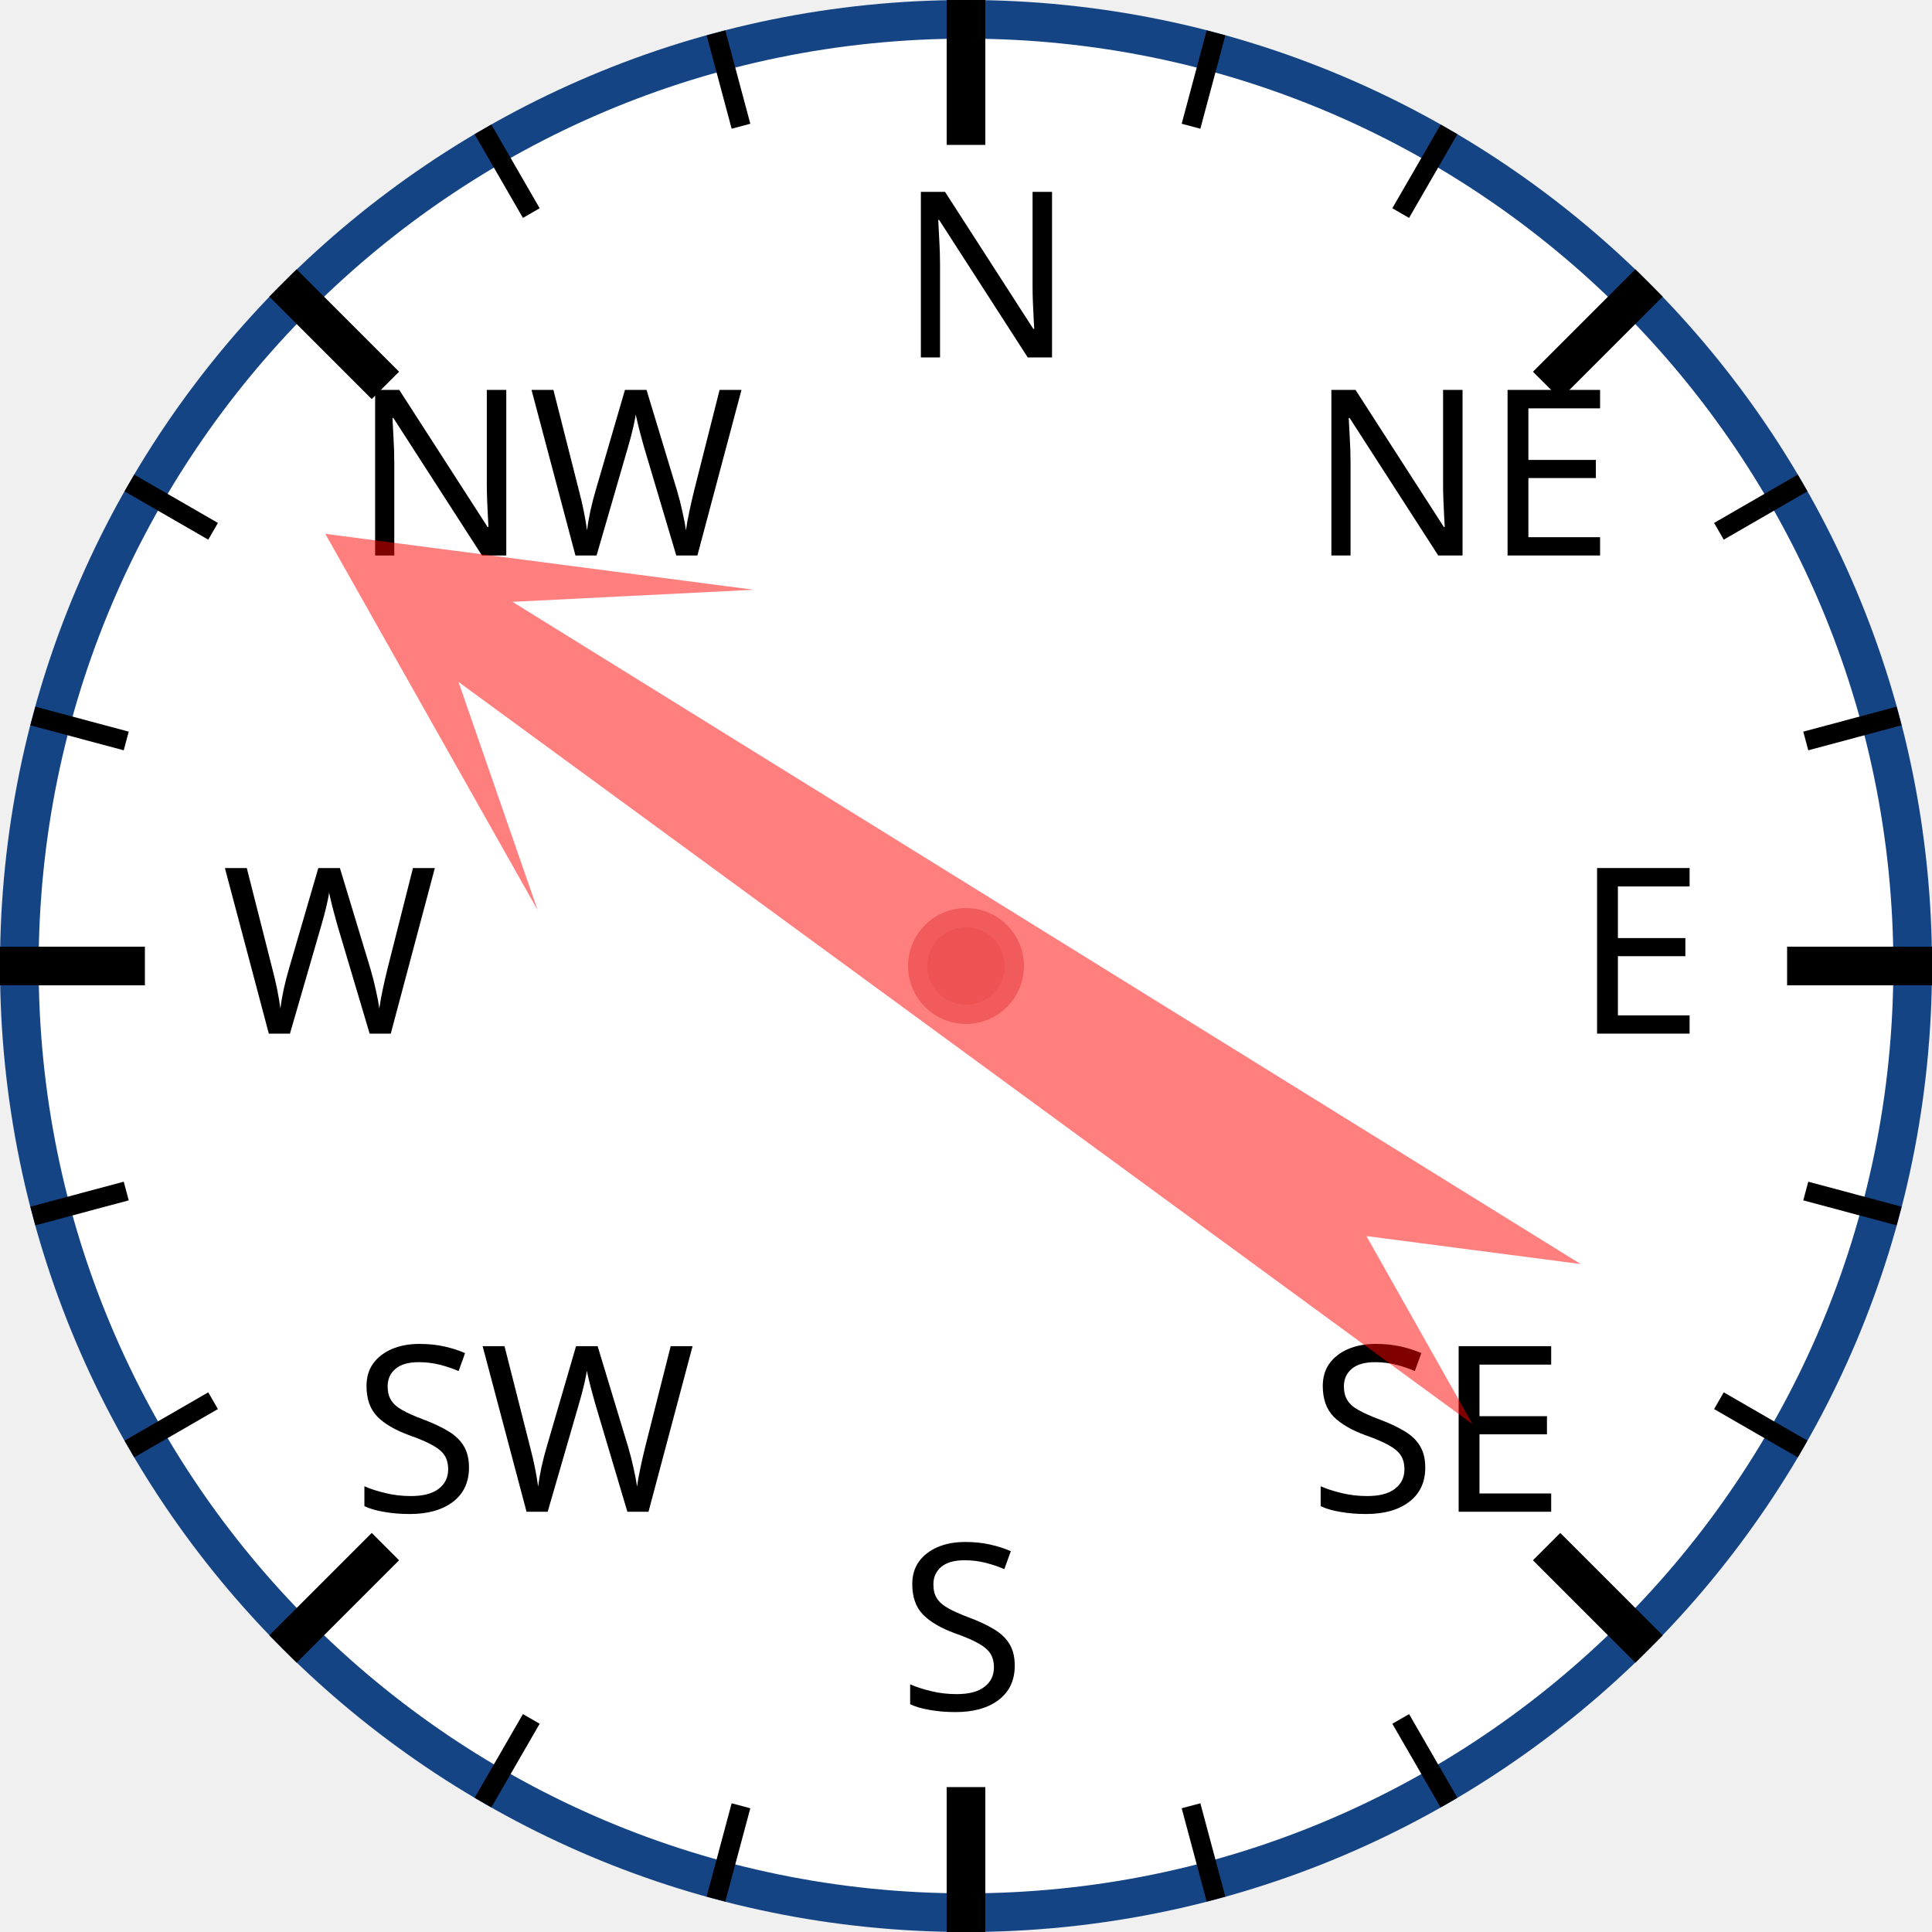
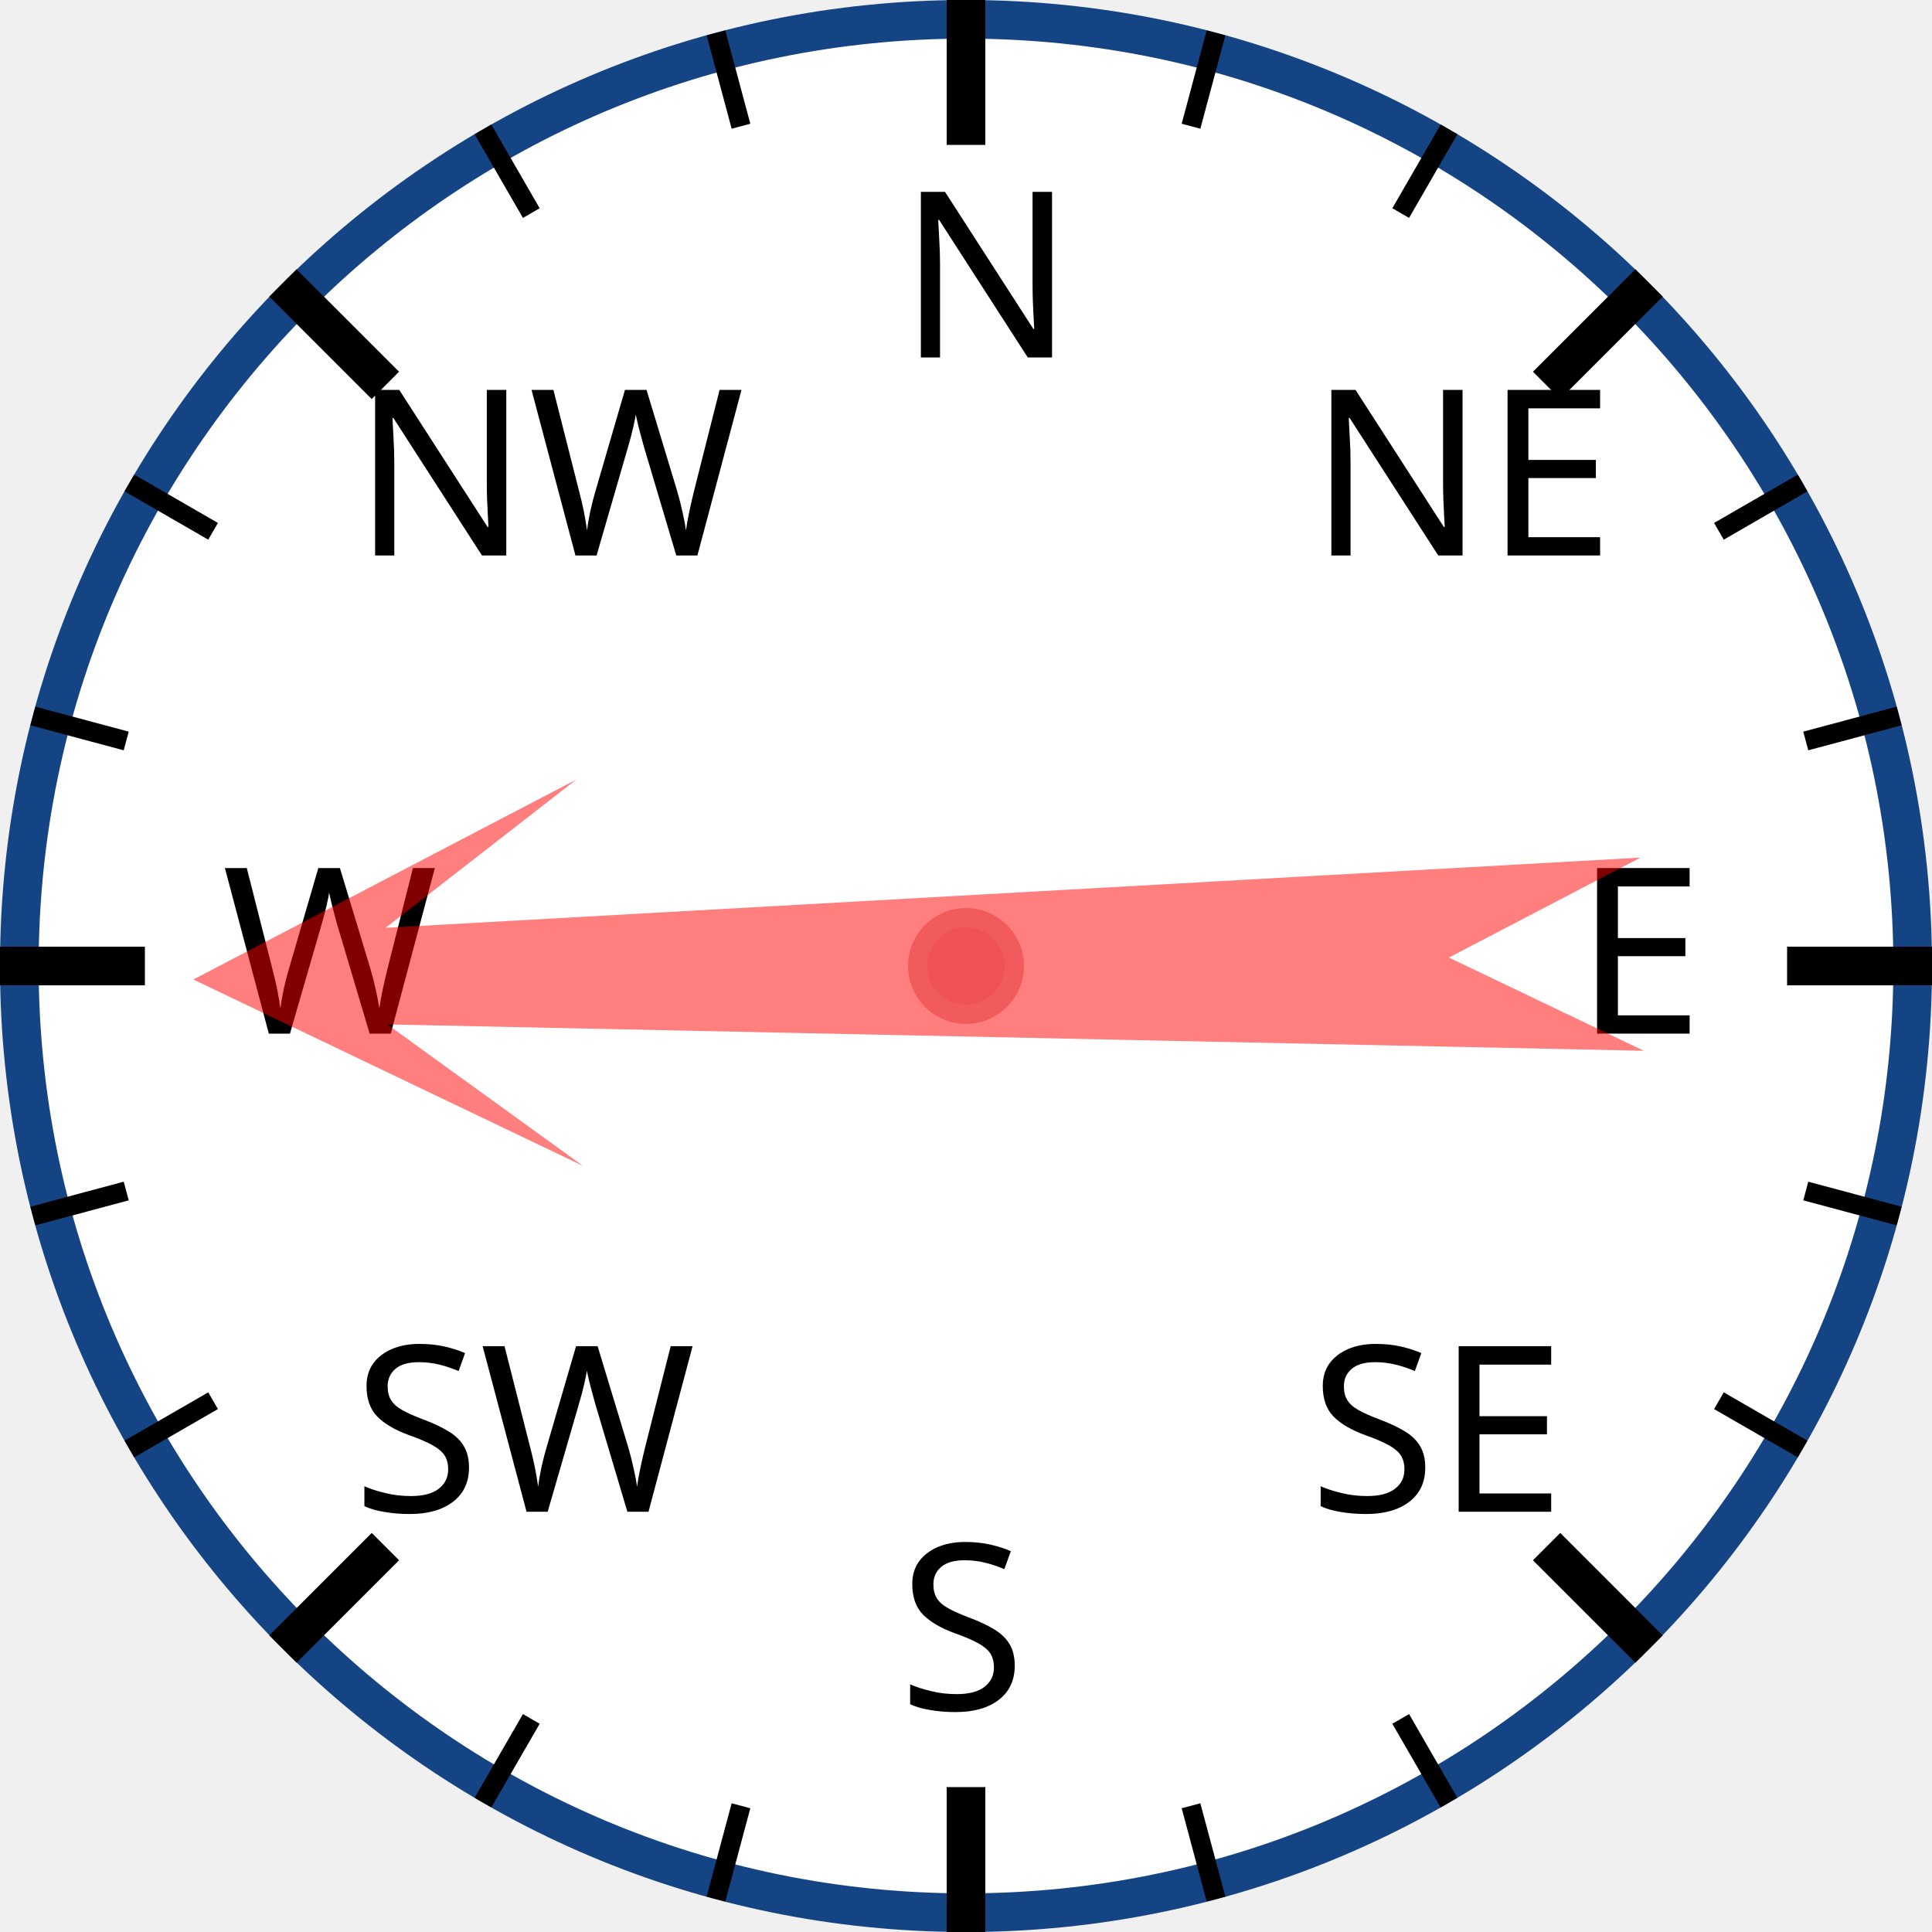
<svg xmlns="http://www.w3.org/2000/svg" width="120px" height="120px" viewBox="0 0 200 200">
  <circle cx="100" cy="100" r="98" style="fill: white; stroke: #154485; stroke-width: 4;" />
  <text x="93.0" y="37.0" style="font-family: sans-serif; font-size: 18pt;">N</text>
  <line x1="100.0" y1="0.0" x2="100.0" y2="15.0" style="stroke: black; stroke-width: 4;" />
  <line x1="74.118" y1="3.407" x2="76.706" y2="13.067" style="stroke: black; stroke-width: 2;" />
  <line x1="50" y1="13.397" x2="55" y2="22.058" style="stroke: black; stroke-width: 2;" />
  <text x="36.503" y="57.503" style="font-family: sans-serif; font-size: 18pt;">NW</text>
  <line x1="29.289" y1="29.289" x2="39.896" y2="39.896" style="stroke: black; stroke-width: 4;" />
  <line x1="13.397" y1="50" x2="22.058" y2="55" style="stroke: black; stroke-width: 2;" />
  <line x1="3.407" y1="74.118" x2="13.067" y2="76.706" style="stroke: black; stroke-width: 2;" />
  <text x="23.0" y="107.0" style="font-family: sans-serif; font-size: 18pt;">W</text>
  <line x1="0.0" y1="100.0" x2="15.0" y2="100.0" style="stroke: black; stroke-width: 4;" />
  <line x1="3.407" y1="125.882" x2="13.067" y2="123.294" style="stroke: black; stroke-width: 2;" />
  <line x1="13.397" y1="150" x2="22.058" y2="145" style="stroke: black; stroke-width: 2;" />
  <text x="36.503" y="156.497" style="font-family: sans-serif; font-size: 18pt;">SW</text>
  <line x1="29.289" y1="170.711" x2="39.896" y2="160.104" style="stroke: black; stroke-width: 4;" />
  <line x1="50" y1="186.603" x2="55" y2="177.942" style="stroke: black; stroke-width: 2;" />
  <line x1="74.118" y1="196.593" x2="76.706" y2="186.933" style="stroke: black; stroke-width: 2;" />
  <text x="93" y="177.0" style="font-family: sans-serif; font-size: 18pt;">S</text>
  <line x1="100" y1="200.0" x2="100" y2="185.0" style="stroke: black; stroke-width: 4;" />
  <line x1="125.882" y1="196.593" x2="123.294" y2="186.933" style="stroke: black; stroke-width: 2;" />
  <line x1="150.0" y1="186.603" x2="145.0" y2="177.942" style="stroke: black; stroke-width: 2;" />
  <text x="135.497" y="156.497" style="font-family: sans-serif; font-size: 18pt;">SE</text>
  <line x1="170.711" y1="170.711" x2="160.104" y2="160.104" style="stroke: black; stroke-width: 4;" />
  <line x1="186.603" y1="150" x2="177.942" y2="145" style="stroke: black; stroke-width: 2;" />
  <line x1="196.593" y1="125.882" x2="186.933" y2="123.294" style="stroke: black; stroke-width: 2;" />
  <text x="163.0" y="107" style="font-family: sans-serif; font-size: 18pt;">E</text>
  <line x1="200.0" y1="100" x2="185.0" y2="100" style="stroke: black; stroke-width: 4;" />
  <line x1="196.593" y1="74.118" x2="186.933" y2="76.706" style="stroke: black; stroke-width: 2;" />
  <line x1="186.603" y1="50" x2="177.942" y2="55" style="stroke: black; stroke-width: 2;" />
  <text x="135.497" y="57.503" style="font-family: sans-serif; font-size: 18pt;">NE</text>
  <line x1="170.711" y1="29.289" x2="160.104" y2="39.896" style="stroke: black; stroke-width: 4;" />
  <line x1="150" y1="13.397" x2="145" y2="22.058" style="stroke: black; stroke-width: 2;" />
  <line x1="125.882" y1="3.407" x2="123.294" y2="13.067" style="stroke: black; stroke-width: 2;" />
-   <polygon points="100 20 120 60 105 40 110 170 100 150 90 170 95 40 80 60" style="fill: red; fill-opacity: 0.5;" transform="rotate(304,100,100)" />
+   <polygon points="100 20 120 60 105 40 110 170 100 150 90 170 95 40 80 60" style="fill: red; fill-opacity: 0.5;" transform="rotate(269,100,100)" />
  <circle cx="100" cy="100" r="5" style="fill: #EE5252; stroke: #F25B5B; stroke-width: 2;" />
</svg>
